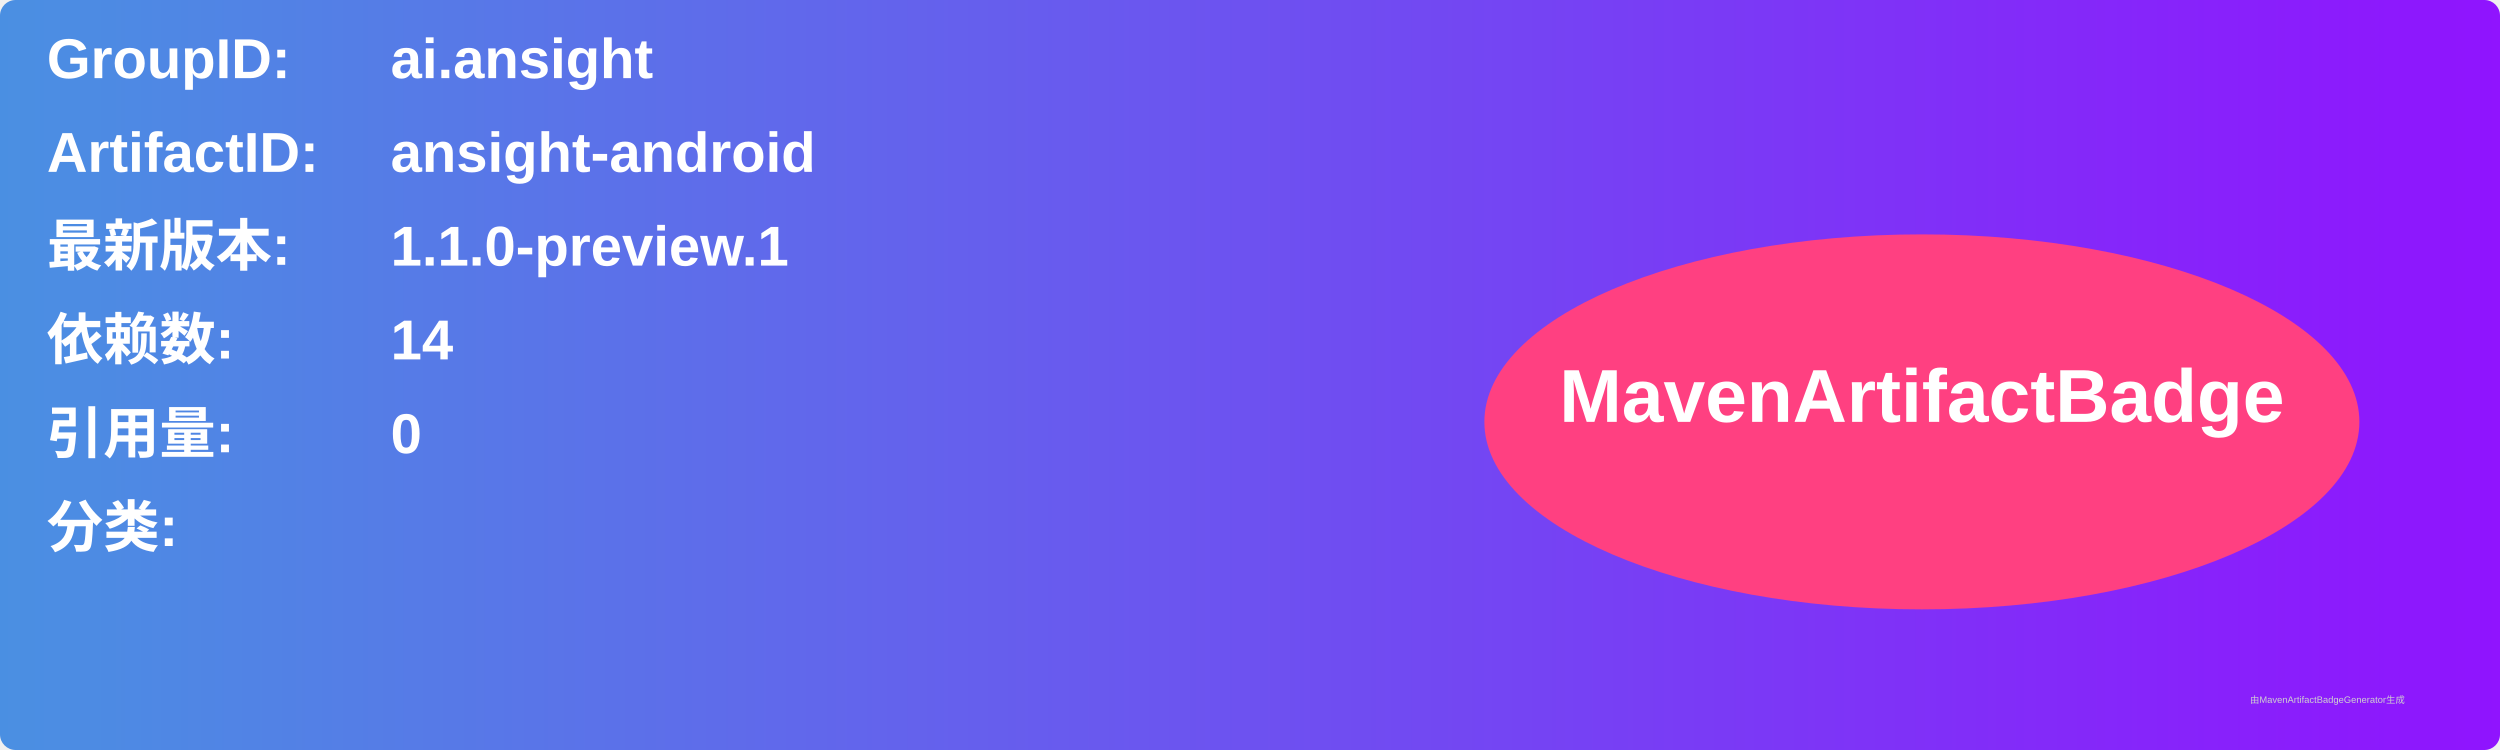
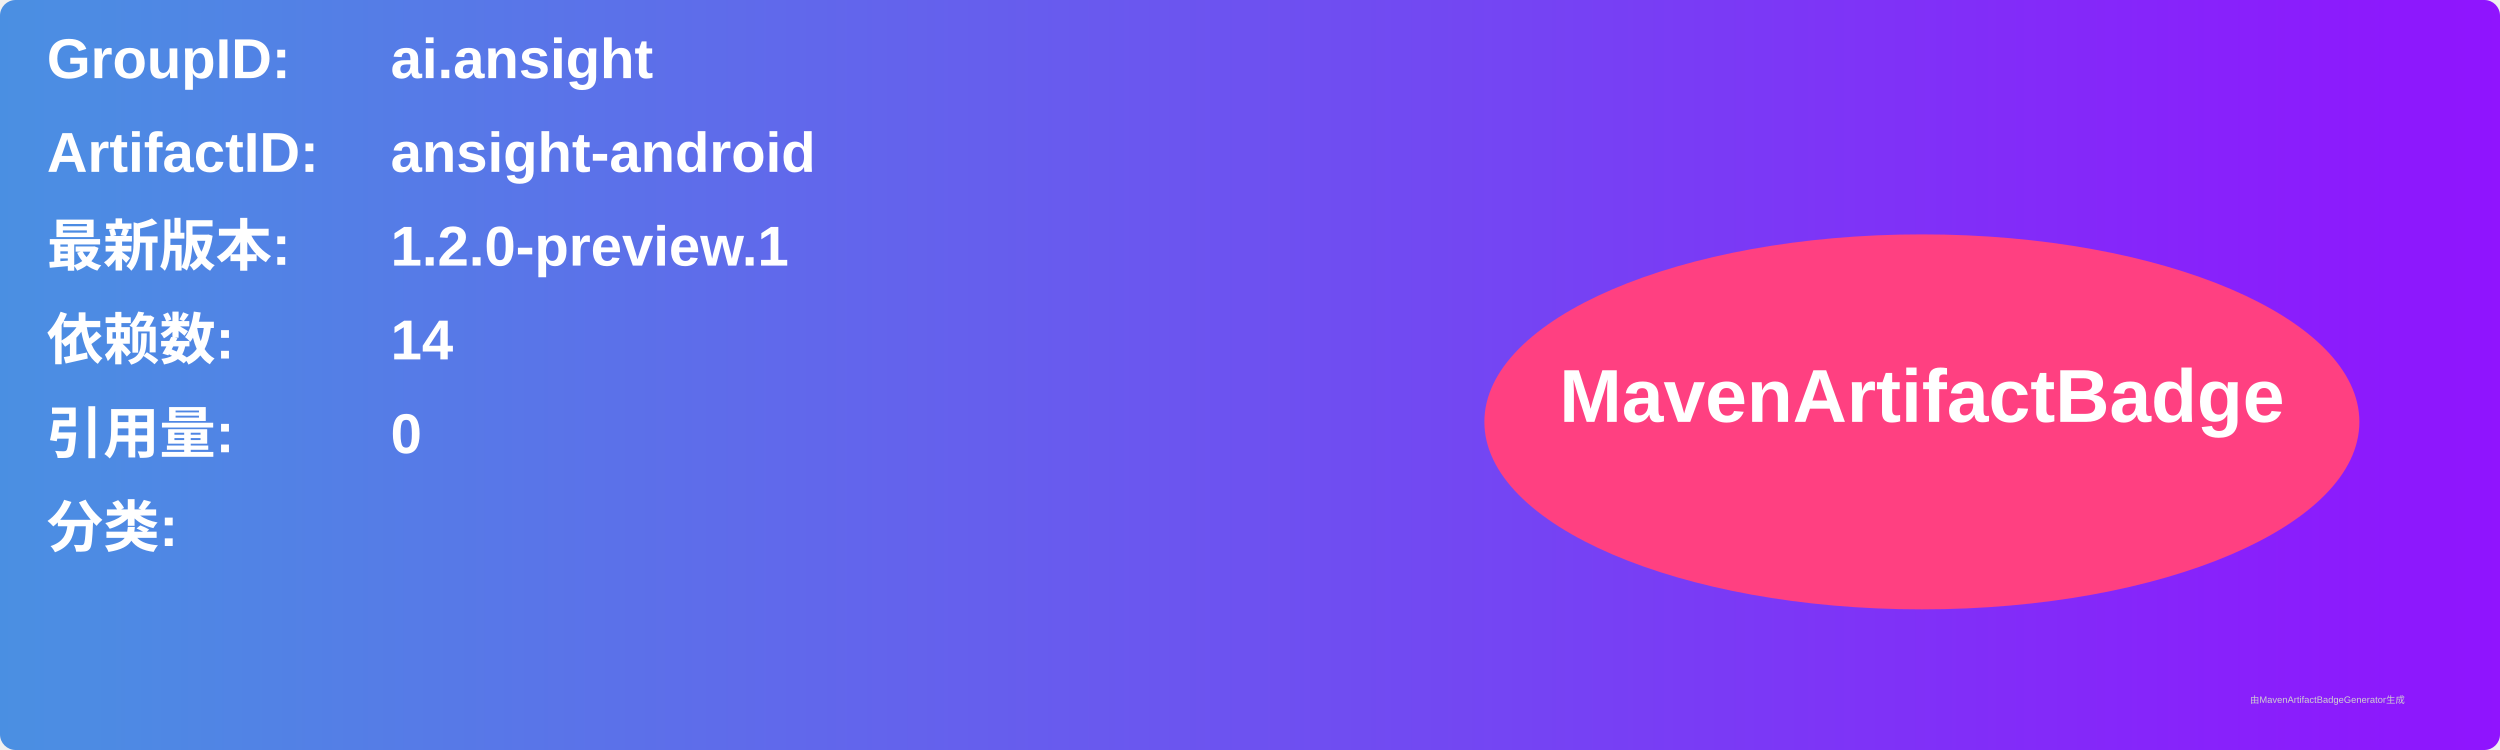
<svg xmlns="http://www.w3.org/2000/svg" width="800" height="240" viewBox="0 0 800 240">
  <linearGradient id="grad" x1="0%" y1="0%" x2="100%" y2="0%">
    <stop offset="0%" stop-color="#4a90e2" />
    <stop offset="100%" stop-color="#9013fe" />
  </linearGradient>
  <rect width="100%" height="100%" rx="5" ry="5" fill="url(#grad)" />
  <g transform="translate(15, 15)">
    <text x="0" y="10" font-family="Arial" font-size="18" fill="white" font-weight="bold" width="260">GroupID:</text>
    <text x="110" y="10" font-family="Arial" font-size="18" fill="white" font-weight="bold" width="460">ai.ansight</text>
    <text x="0" y="40" font-family="Arial" font-size="18" fill="white" font-weight="bold" width="260">ArtifactID:</text>
    <text x="110" y="40" font-family="Arial" font-size="18" fill="white" font-weight="bold" width="460">ansight-android</text>
    <text x="0" y="70" font-family="Arial" font-size="18" fill="white" font-weight="bold">最新版本:</text>
    <text x="110" y="70" font-family="Arial" font-size="18" fill="white" font-weight="bold">
-       <tspan font-weight="bold">1.1.0-preview.1</tspan>
+       <tspan font-weight="bold">1.2.0-preview.1</tspan>
    </text>
    <text x="0" y="100" font-family="Arial" font-size="18" fill="white" font-weight="bold">依赖数: </text>
    <text x="110" y="100" font-family="Arial" font-size="18" fill="white">
      <tspan font-weight="bold">14</tspan>
    </text>
    <text x="0" y="130" font-family="Arial" font-size="18" fill="white" font-weight="bold">引用量: </text>
    <text x="110" y="130" font-family="Arial" font-size="18" fill="white">
      <tspan font-weight="bold">0</tspan>
    </text>
    <text x="0" y="160" font-family="Arial" font-size="18" fill="white" font-weight="bold">分类:</text>
    <text x="10" y="190" font-family="Arial" font-size="10" fill="white">
      <tspan font-weight="bold" />
    </text>
    <ellipse cx="600" cy="120" rx="140" ry="60" fill="#ff4081" />
    <text x="600" y="120" text-anchor="middle" font-family="Arial" font-size="24" fill="white" font-weight="bold">MavenArtifactBadge</text>
  </g>
  <text x="720" y="225" font-family="Arial" font-size="3" fill="#d0d0d0">由MavenArtifactBadgeGenerator生成</text>
</svg>
